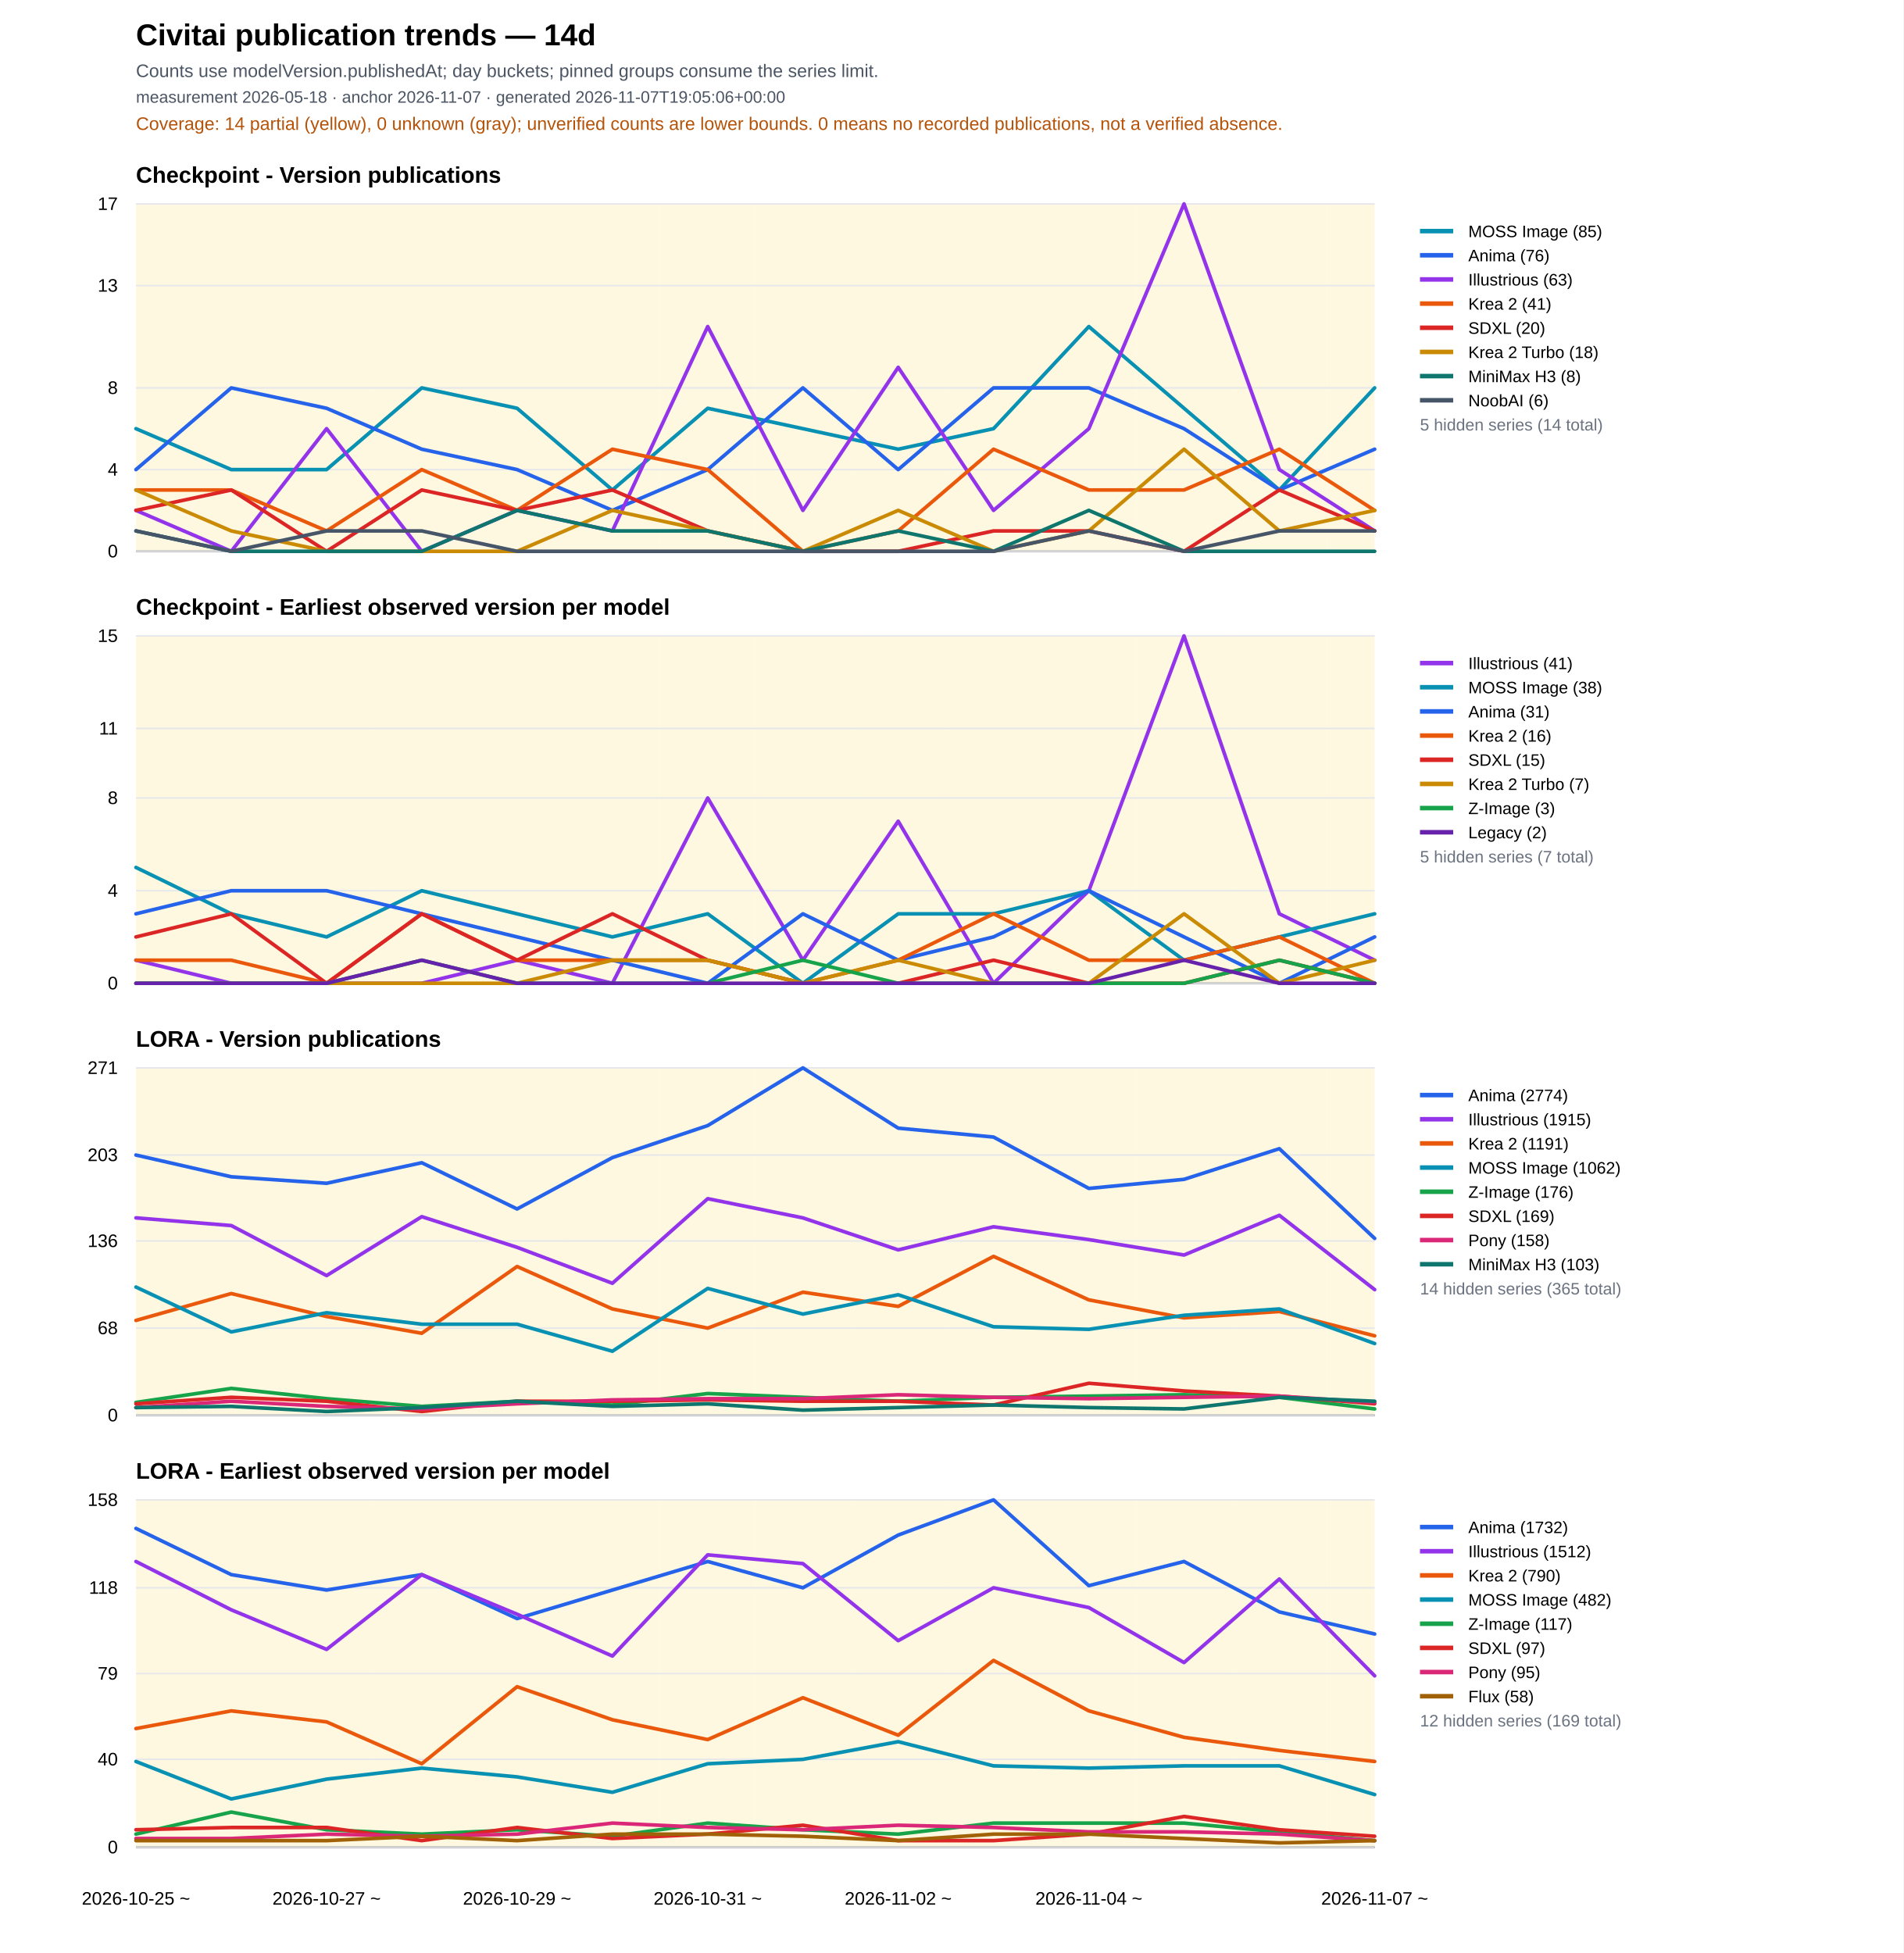
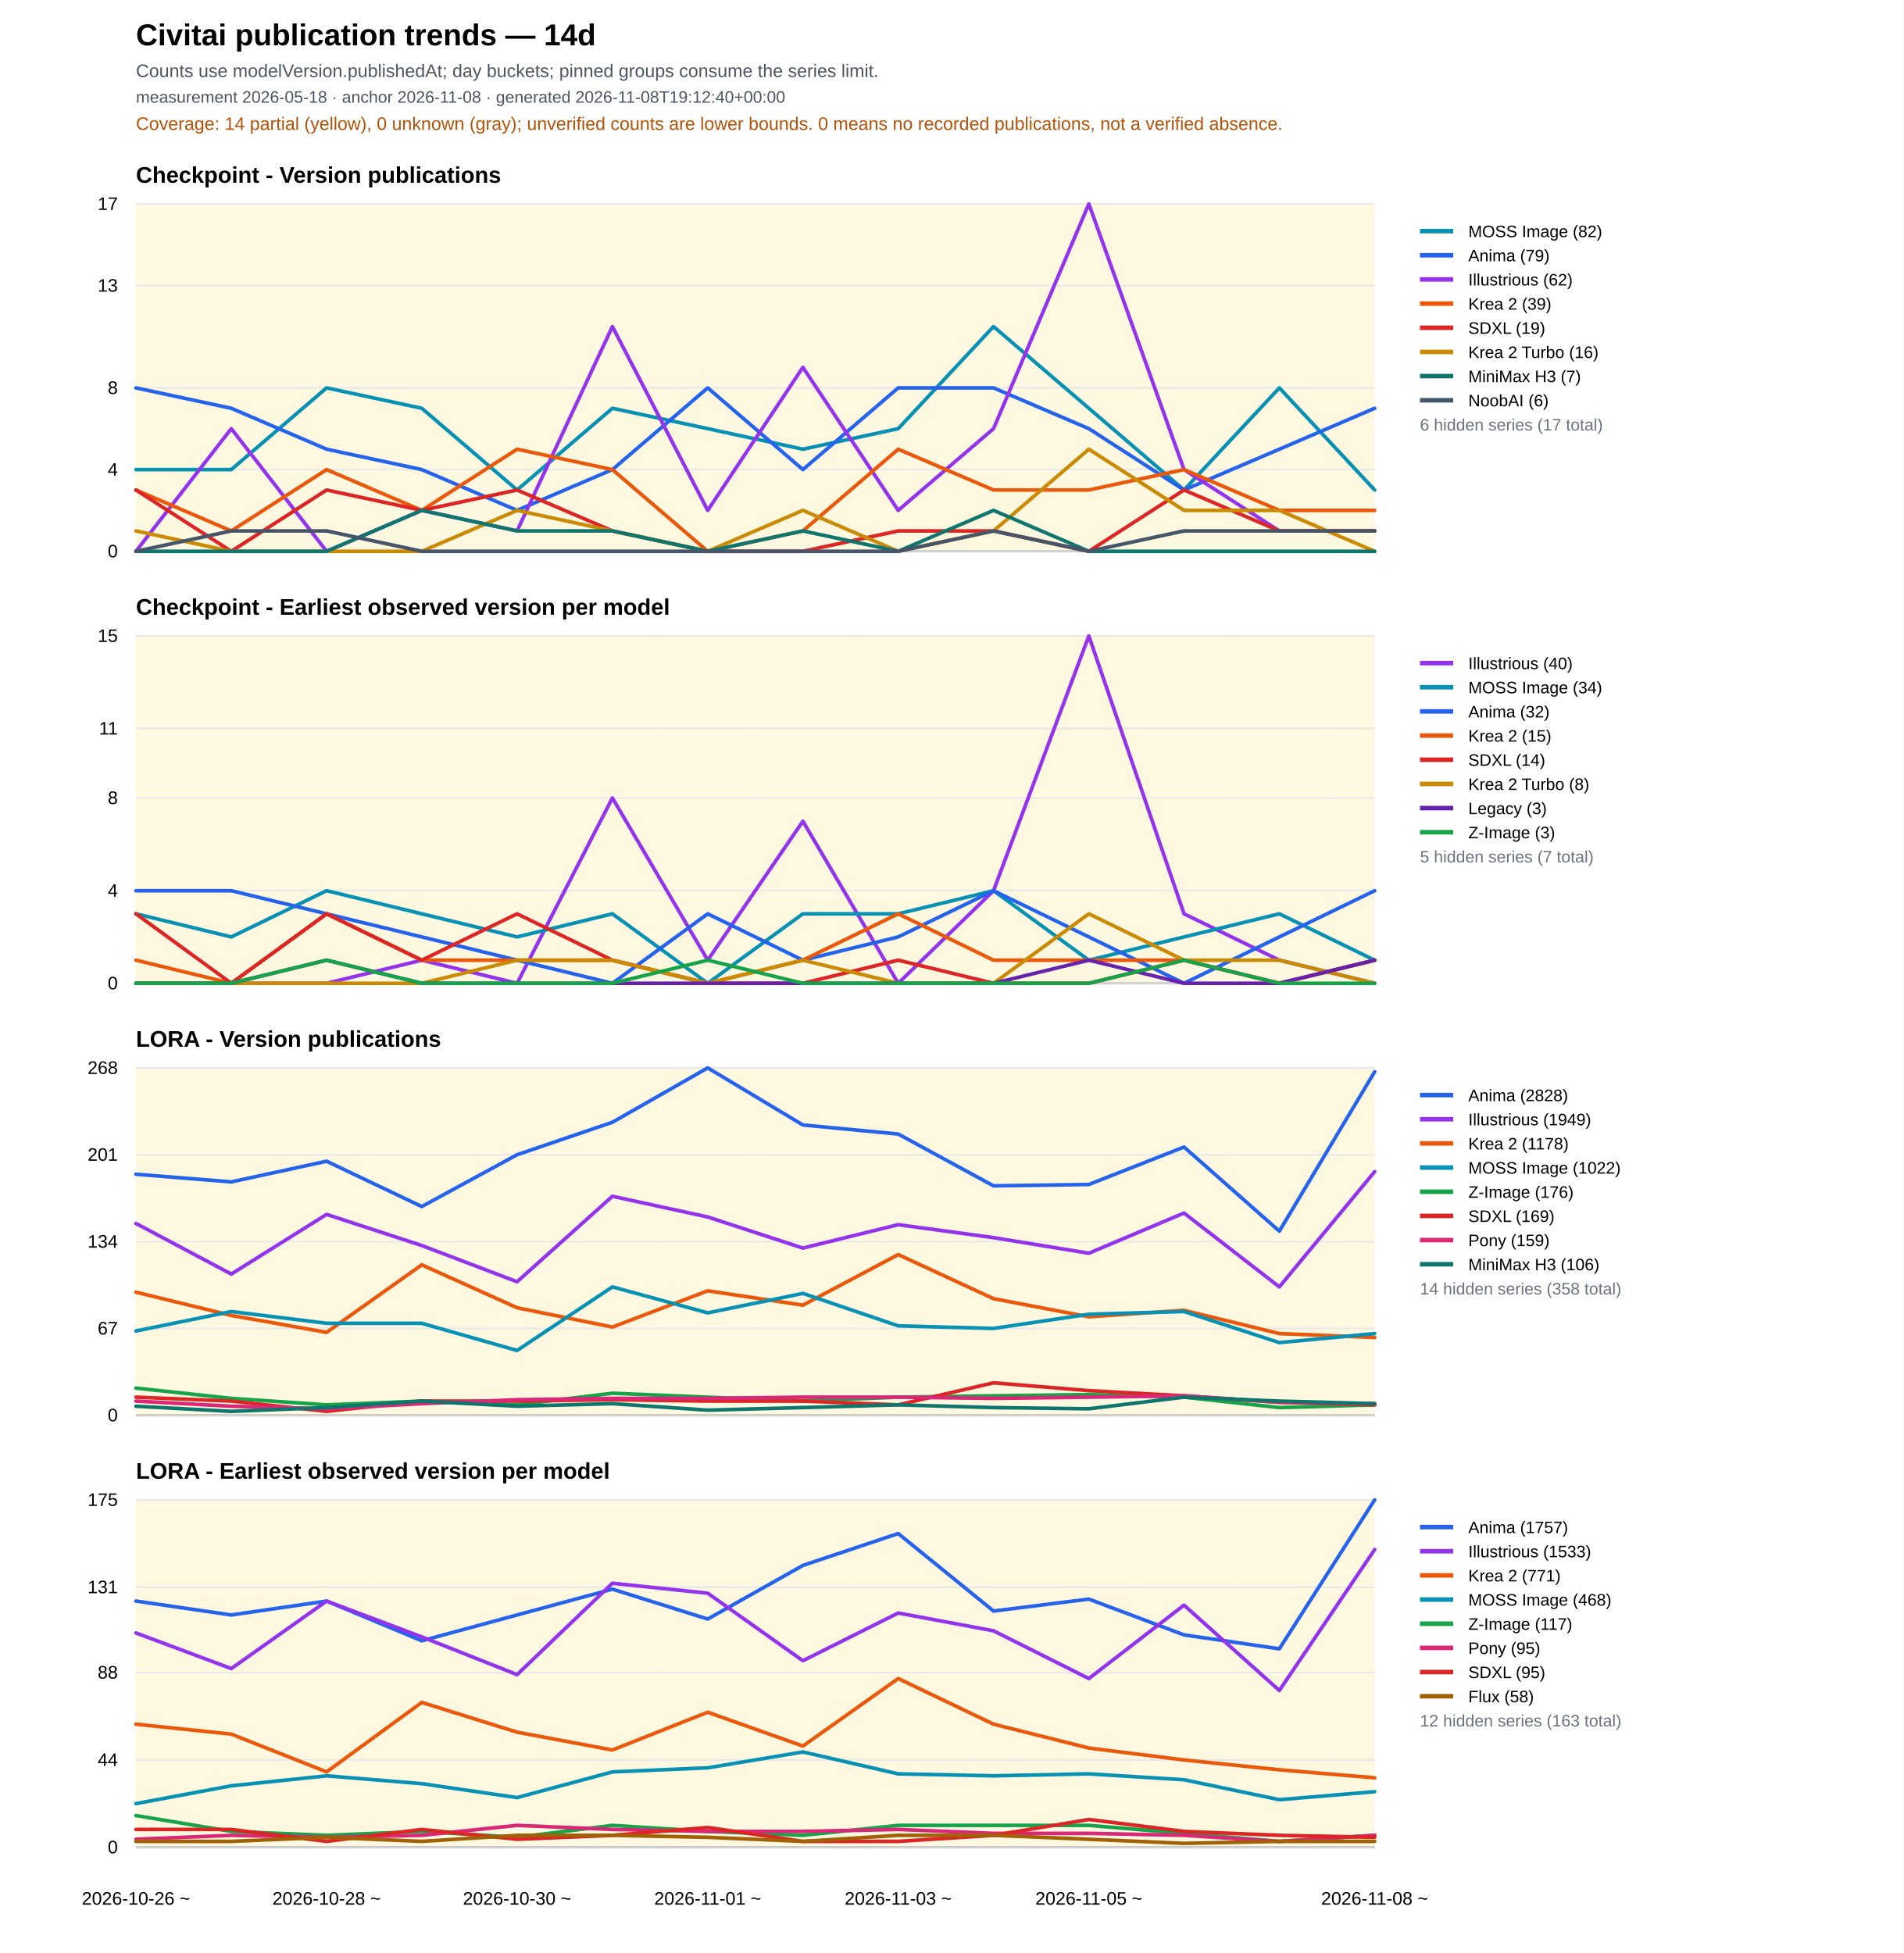
<svg xmlns="http://www.w3.org/2000/svg" width="1260" height="1293" viewBox="0 0 1260 1293">
  <rect width="100%" height="100%" fill="#ffffff" />
  <text x="90" y="30" font-family="Arial" font-size="20" font-weight="700">Civitai publication trends — 14d</text>
  <text x="90" y="51" font-family="Arial" font-size="12" fill="#4b5563">Counts use modelVersion.publishedAt; day buckets; pinned groups consume the series limit.</text>
-   <text x="90" y="68" font-family="Arial" font-size="11" fill="#4b5563">measurement 2026-05-18 · anchor 2026-11-07 · generated 2026-11-07T19:05:06+00:00</text>
+   <text x="90" y="68" font-family="Arial" font-size="11" fill="#4b5563">measurement 2026-05-18 · anchor 2026-11-08 · generated 2026-11-08T19:12:40+00:00</text>
  <text x="90" y="86" font-family="Arial" font-size="12" fill="#b45309">Coverage: 14 partial (yellow), 0 unknown (gray); unverified counts are lower bounds. 0 means no recorded publications, not a verified absence.</text>
  <text x="90" y="121.0" font-family="Arial" font-size="15" font-weight="700">Checkpoint - Version publications</text>
  <rect data-quality="partial" x="90.0" y="135.0" width="31.5" height="230" fill="#fef3c7" opacity="0.55" />
  <rect data-quality="partial" x="121.5" y="135.0" width="63.1" height="230" fill="#fef3c7" opacity="0.55" />
  <rect data-quality="partial" x="184.6" y="135.0" width="63.1" height="230" fill="#fef3c7" opacity="0.55" />
  <rect data-quality="partial" x="247.7" y="135.0" width="63.1" height="230" fill="#fef3c7" opacity="0.55" />
  <rect data-quality="partial" x="310.8" y="135.0" width="63.1" height="230" fill="#fef3c7" opacity="0.55" />
  <rect data-quality="partial" x="373.8" y="135.0" width="63.1" height="230" fill="#fef3c7" opacity="0.55" />
  <rect data-quality="partial" x="436.9" y="135.0" width="63.1" height="230" fill="#fef3c7" opacity="0.55" />
  <rect data-quality="partial" x="500.0" y="135.0" width="63.1" height="230" fill="#fef3c7" opacity="0.55" />
  <rect data-quality="partial" x="563.1" y="135.0" width="63.1" height="230" fill="#fef3c7" opacity="0.55" />
  <rect data-quality="partial" x="626.2" y="135.0" width="63.1" height="230" fill="#fef3c7" opacity="0.55" />
  <rect data-quality="partial" x="689.2" y="135.0" width="63.1" height="230" fill="#fef3c7" opacity="0.55" />
  <rect data-quality="partial" x="752.3" y="135.0" width="63.1" height="230" fill="#fef3c7" opacity="0.55" />
  <rect data-quality="partial" x="815.4" y="135.0" width="63.1" height="230" fill="#fef3c7" opacity="0.55" />
  <rect data-quality="partial" x="878.5" y="135.0" width="31.5" height="230" fill="#fef3c7" opacity="0.55" />
  <line x1="90" y1="365.0" x2="910" y2="365.0" stroke="#111827" />
  <line x1="90" y1="365.0" x2="910" y2="365.0" stroke="#e5e7eb" />
  <text x="78" y="369.0" text-anchor="end" font-family="Arial" font-size="12">0</text>
  <line x1="90" y1="310.9" x2="910" y2="310.9" stroke="#e5e7eb" />
  <text x="78" y="314.9" text-anchor="end" font-family="Arial" font-size="12">4</text>
  <line x1="90" y1="256.8" x2="910" y2="256.8" stroke="#e5e7eb" />
  <text x="78" y="260.8" text-anchor="end" font-family="Arial" font-size="12">8</text>
  <line x1="90" y1="189.1" x2="910" y2="189.1" stroke="#e5e7eb" />
  <text x="78" y="193.1" text-anchor="end" font-family="Arial" font-size="12">13</text>
  <line x1="90" y1="135.0" x2="910" y2="135.0" stroke="#e5e7eb" />
  <text x="78" y="139.0" text-anchor="end" font-family="Arial" font-size="12">17</text>
-   <polyline fill="none" stroke="#0891b2" stroke-width="2.4" stroke-linejoin="round" stroke-linecap="round" points="90.0,283.8 153.1,310.9 216.2,310.9 279.2,256.8 342.3,270.3 405.4,324.4 468.5,270.3 531.5,283.8 594.6,297.4 657.7,283.8 720.8,216.2 783.8,270.3 846.9,324.4 910.0,256.8" />
+   <polyline fill="none" stroke="#0891b2" stroke-width="2.4" stroke-linejoin="round" stroke-linecap="round" points="90.0,310.9 153.1,310.9 216.2,256.8 279.2,270.3 342.3,324.4 405.4,270.3 468.5,283.8 531.5,297.4 594.6,283.8 657.7,216.2 720.8,270.3 783.8,324.4 846.9,256.8 910.0,324.4" />
  <line x1="940" y1="153" x2="962" y2="153" stroke="#0891b2" stroke-width="3" />
  <text x="972" y="157" font-family="Arial" font-size="11">
-     <tspan x="972" dy="0">MOSS Image (85)</tspan>
-   </text>
-   <polyline fill="none" stroke="#2563eb" stroke-width="2.4" stroke-linejoin="round" stroke-linecap="round" points="90.0,310.9 153.1,256.8 216.2,270.3 279.2,297.4 342.3,310.9 405.4,337.9 468.5,310.9 531.5,256.8 594.6,310.9 657.7,256.8 720.8,256.8 783.8,283.8 846.9,324.4 910.0,297.4" />
+     <tspan x="972" dy="0">MOSS Image (82)</tspan>
+   </text>
+   <polyline fill="none" stroke="#2563eb" stroke-width="2.4" stroke-linejoin="round" stroke-linecap="round" points="90.0,256.8 153.1,270.3 216.2,297.4 279.2,310.9 342.3,337.9 405.4,310.9 468.5,256.8 531.5,310.9 594.6,256.8 657.7,256.8 720.8,283.8 783.8,324.4 846.9,297.4 910.0,270.3" />
  <line x1="940" y1="169" x2="962" y2="169" stroke="#2563eb" stroke-width="3" />
  <text x="972" y="173" font-family="Arial" font-size="11">
-     <tspan x="972" dy="0">Anima (76)</tspan>
-   </text>
-   <polyline fill="none" stroke="#9333ea" stroke-width="2.4" stroke-linejoin="round" stroke-linecap="round" points="90.0,337.9 153.1,365.0 216.2,283.8 279.2,365.0 342.3,337.9 405.4,351.5 468.5,216.2 531.5,337.9 594.6,243.2 657.7,337.9 720.8,283.8 783.8,135.0 846.9,310.9 910.0,351.5" />
+     <tspan x="972" dy="0">Anima (79)</tspan>
+   </text>
+   <polyline fill="none" stroke="#9333ea" stroke-width="2.4" stroke-linejoin="round" stroke-linecap="round" points="90.0,365.0 153.1,283.8 216.2,365.0 279.2,337.9 342.3,351.5 405.4,216.2 468.5,337.9 531.5,243.2 594.6,337.9 657.7,283.8 720.8,135.0 783.8,310.9 846.9,351.5 910.0,351.5" />
  <line x1="940" y1="185" x2="962" y2="185" stroke="#9333ea" stroke-width="3" />
  <text x="972" y="189" font-family="Arial" font-size="11">
-     <tspan x="972" dy="0">Illustrious (63)</tspan>
-   </text>
-   <polyline fill="none" stroke="#ea580c" stroke-width="2.4" stroke-linejoin="round" stroke-linecap="round" points="90.0,324.4 153.1,324.4 216.2,351.5 279.2,310.9 342.3,337.9 405.4,297.4 468.5,310.9 531.5,365.0 594.6,351.5 657.7,297.4 720.8,324.4 783.8,324.4 846.9,297.4 910.0,337.9" />
+     <tspan x="972" dy="0">Illustrious (62)</tspan>
+   </text>
+   <polyline fill="none" stroke="#ea580c" stroke-width="2.4" stroke-linejoin="round" stroke-linecap="round" points="90.0,324.4 153.1,351.5 216.2,310.9 279.2,337.9 342.3,297.4 405.4,310.9 468.5,365.0 531.5,351.5 594.6,297.4 657.7,324.4 720.8,324.4 783.8,310.9 846.9,337.9 910.0,337.9" />
  <line x1="940" y1="201" x2="962" y2="201" stroke="#ea580c" stroke-width="3" />
  <text x="972" y="205" font-family="Arial" font-size="11">
-     <tspan x="972" dy="0">Krea 2 (41)</tspan>
-   </text>
-   <polyline fill="none" stroke="#dc2626" stroke-width="2.4" stroke-linejoin="round" stroke-linecap="round" points="90.0,337.9 153.1,324.4 216.2,365.0 279.2,324.4 342.3,337.9 405.4,324.4 468.5,351.5 531.5,365.0 594.6,365.0 657.7,351.5 720.8,351.5 783.8,365.0 846.9,324.4 910.0,351.5" />
+     <tspan x="972" dy="0">Krea 2 (39)</tspan>
+   </text>
+   <polyline fill="none" stroke="#dc2626" stroke-width="2.4" stroke-linejoin="round" stroke-linecap="round" points="90.0,324.4 153.1,365.0 216.2,324.4 279.2,337.9 342.3,324.4 405.4,351.5 468.5,365.0 531.5,365.0 594.6,351.5 657.7,351.5 720.8,365.0 783.8,324.4 846.9,351.5 910.0,351.5" />
  <line x1="940" y1="217" x2="962" y2="217" stroke="#dc2626" stroke-width="3" />
  <text x="972" y="221" font-family="Arial" font-size="11">
-     <tspan x="972" dy="0">SDXL (20)</tspan>
-   </text>
-   <polyline fill="none" stroke="#ca8a04" stroke-width="2.4" stroke-linejoin="round" stroke-linecap="round" points="90.0,324.4 153.1,351.5 216.2,365.0 279.2,365.0 342.3,365.0 405.4,337.9 468.5,351.5 531.5,365.0 594.6,337.9 657.7,365.0 720.8,351.5 783.8,297.4 846.9,351.5 910.0,337.9" />
+     <tspan x="972" dy="0">SDXL (19)</tspan>
+   </text>
+   <polyline fill="none" stroke="#ca8a04" stroke-width="2.4" stroke-linejoin="round" stroke-linecap="round" points="90.0,351.5 153.1,365.0 216.2,365.0 279.2,365.0 342.3,337.9 405.4,351.5 468.5,365.0 531.5,337.9 594.6,365.0 657.7,351.5 720.8,297.4 783.8,337.9 846.9,337.9 910.0,365.0" />
  <line x1="940" y1="233" x2="962" y2="233" stroke="#ca8a04" stroke-width="3" />
  <text x="972" y="237" font-family="Arial" font-size="11">
-     <tspan x="972" dy="0">Krea 2 Turbo (18)</tspan>
-   </text>
-   <polyline fill="none" stroke="#0f766e" stroke-width="2.4" stroke-linejoin="round" stroke-linecap="round" points="90.0,351.5 153.1,365.0 216.2,365.0 279.2,365.0 342.3,337.9 405.4,351.5 468.5,351.5 531.5,365.0 594.6,351.5 657.7,365.0 720.8,337.9 783.8,365.0 846.9,365.0 910.0,365.0" />
+     <tspan x="972" dy="0">Krea 2 Turbo (16)</tspan>
+   </text>
+   <polyline fill="none" stroke="#0f766e" stroke-width="2.4" stroke-linejoin="round" stroke-linecap="round" points="90.0,365.0 153.1,365.0 216.2,365.0 279.2,337.9 342.3,351.5 405.4,351.5 468.5,365.0 531.5,351.5 594.6,365.0 657.7,337.9 720.8,365.0 783.8,365.0 846.9,365.0 910.0,365.0" />
  <line x1="940" y1="249" x2="962" y2="249" stroke="#0f766e" stroke-width="3" />
  <text x="972" y="253" font-family="Arial" font-size="11">
-     <tspan x="972" dy="0">MiniMax H3 (8)</tspan>
-   </text>
-   <polyline fill="none" stroke="#475569" stroke-width="2.4" stroke-linejoin="round" stroke-linecap="round" points="90.0,351.5 153.1,365.0 216.2,351.5 279.2,351.5 342.3,365.0 405.4,365.0 468.5,365.0 531.5,365.0 594.6,365.0 657.7,365.0 720.8,351.5 783.8,365.0 846.9,351.5 910.0,351.5" />
+     <tspan x="972" dy="0">MiniMax H3 (7)</tspan>
+   </text>
+   <polyline fill="none" stroke="#475569" stroke-width="2.4" stroke-linejoin="round" stroke-linecap="round" points="90.0,365.0 153.1,351.5 216.2,351.5 279.2,365.0 342.3,365.0 405.4,365.0 468.5,365.0 531.5,365.0 594.6,365.0 657.7,351.5 720.8,365.0 783.8,351.5 846.9,351.5 910.0,351.5" />
  <line x1="940" y1="265" x2="962" y2="265" stroke="#475569" stroke-width="3" />
  <text x="972" y="269" font-family="Arial" font-size="11">
    <tspan x="972" dy="0">NoobAI (6)</tspan>
  </text>
-   <text x="940" y="285" font-family="Arial" font-size="11" fill="#6b7280">5 hidden series (14 total)</text>
+   <text x="940" y="285" font-family="Arial" font-size="11" fill="#6b7280">6 hidden series (17 total)</text>
  <text x="90" y="407.0" font-family="Arial" font-size="15" font-weight="700">Checkpoint - Earliest observed version per model</text>
  <rect data-quality="partial" x="90.0" y="421.0" width="31.5" height="230" fill="#fef3c7" opacity="0.55" />
  <rect data-quality="partial" x="121.5" y="421.0" width="63.1" height="230" fill="#fef3c7" opacity="0.55" />
  <rect data-quality="partial" x="184.6" y="421.0" width="63.1" height="230" fill="#fef3c7" opacity="0.55" />
  <rect data-quality="partial" x="247.7" y="421.0" width="63.1" height="230" fill="#fef3c7" opacity="0.55" />
  <rect data-quality="partial" x="310.8" y="421.0" width="63.1" height="230" fill="#fef3c7" opacity="0.55" />
  <rect data-quality="partial" x="373.8" y="421.0" width="63.1" height="230" fill="#fef3c7" opacity="0.55" />
  <rect data-quality="partial" x="436.9" y="421.0" width="63.1" height="230" fill="#fef3c7" opacity="0.55" />
  <rect data-quality="partial" x="500.0" y="421.0" width="63.1" height="230" fill="#fef3c7" opacity="0.55" />
  <rect data-quality="partial" x="563.1" y="421.0" width="63.1" height="230" fill="#fef3c7" opacity="0.55" />
  <rect data-quality="partial" x="626.2" y="421.0" width="63.1" height="230" fill="#fef3c7" opacity="0.55" />
  <rect data-quality="partial" x="689.2" y="421.0" width="63.1" height="230" fill="#fef3c7" opacity="0.55" />
  <rect data-quality="partial" x="752.3" y="421.0" width="63.1" height="230" fill="#fef3c7" opacity="0.55" />
  <rect data-quality="partial" x="815.4" y="421.0" width="63.1" height="230" fill="#fef3c7" opacity="0.55" />
  <rect data-quality="partial" x="878.5" y="421.0" width="31.5" height="230" fill="#fef3c7" opacity="0.55" />
  <line x1="90" y1="651.0" x2="910" y2="651.0" stroke="#111827" />
  <line x1="90" y1="651.0" x2="910" y2="651.0" stroke="#e5e7eb" />
  <text x="78" y="655.0" text-anchor="end" font-family="Arial" font-size="12">0</text>
  <line x1="90" y1="589.7" x2="910" y2="589.7" stroke="#e5e7eb" />
  <text x="78" y="593.7" text-anchor="end" font-family="Arial" font-size="12">4</text>
  <line x1="90" y1="528.3" x2="910" y2="528.3" stroke="#e5e7eb" />
  <text x="78" y="532.3" text-anchor="end" font-family="Arial" font-size="12">8</text>
  <line x1="90" y1="482.3" x2="910" y2="482.3" stroke="#e5e7eb" />
  <text x="78" y="486.3" text-anchor="end" font-family="Arial" font-size="12">11</text>
  <line x1="90" y1="421.0" x2="910" y2="421.0" stroke="#e5e7eb" />
  <text x="78" y="425.0" text-anchor="end" font-family="Arial" font-size="12">15</text>
-   <polyline fill="none" stroke="#9333ea" stroke-width="2.4" stroke-linejoin="round" stroke-linecap="round" points="90.0,635.7 153.1,651.0 216.2,651.0 279.2,651.0 342.3,635.7 405.4,651.0 468.5,528.3 531.5,635.7 594.6,543.7 657.7,651.0 720.8,589.7 783.8,421.0 846.9,605.0 910.0,635.7" />
+   <polyline fill="none" stroke="#9333ea" stroke-width="2.4" stroke-linejoin="round" stroke-linecap="round" points="90.0,651.0 153.1,651.0 216.2,651.0 279.2,635.7 342.3,651.0 405.4,528.3 468.5,635.7 531.5,543.7 594.6,651.0 657.7,589.7 720.8,421.0 783.8,605.0 846.9,635.7 910.0,651.0" />
  <line x1="940" y1="439" x2="962" y2="439" stroke="#9333ea" stroke-width="3" />
  <text x="972" y="443" font-family="Arial" font-size="11">
-     <tspan x="972" dy="0">Illustrious (41)</tspan>
-   </text>
-   <polyline fill="none" stroke="#0891b2" stroke-width="2.4" stroke-linejoin="round" stroke-linecap="round" points="90.0,574.3 153.1,605.0 216.2,620.3 279.2,589.7 342.3,605.0 405.4,620.3 468.5,605.0 531.5,651.0 594.6,605.0 657.7,605.0 720.8,589.7 783.8,635.7 846.9,620.3 910.0,605.0" />
+     <tspan x="972" dy="0">Illustrious (40)</tspan>
+   </text>
+   <polyline fill="none" stroke="#0891b2" stroke-width="2.4" stroke-linejoin="round" stroke-linecap="round" points="90.0,605.0 153.1,620.3 216.2,589.7 279.2,605.0 342.3,620.3 405.4,605.0 468.5,651.0 531.5,605.0 594.6,605.0 657.7,589.7 720.8,635.7 783.8,620.3 846.9,605.0 910.0,635.7" />
  <line x1="940" y1="455" x2="962" y2="455" stroke="#0891b2" stroke-width="3" />
  <text x="972" y="459" font-family="Arial" font-size="11">
-     <tspan x="972" dy="0">MOSS Image (38)</tspan>
-   </text>
-   <polyline fill="none" stroke="#2563eb" stroke-width="2.4" stroke-linejoin="round" stroke-linecap="round" points="90.0,605.0 153.1,589.7 216.2,589.7 279.2,605.0 342.3,620.3 405.4,635.7 468.5,651.0 531.5,605.0 594.6,635.7 657.7,620.3 720.8,589.7 783.8,620.3 846.9,651.0 910.0,620.3" />
+     <tspan x="972" dy="0">MOSS Image (34)</tspan>
+   </text>
+   <polyline fill="none" stroke="#2563eb" stroke-width="2.4" stroke-linejoin="round" stroke-linecap="round" points="90.0,589.7 153.1,589.7 216.2,605.0 279.2,620.3 342.3,635.7 405.4,651.0 468.5,605.0 531.5,635.7 594.6,620.3 657.7,589.7 720.8,620.3 783.8,651.0 846.9,620.3 910.0,589.7" />
  <line x1="940" y1="471" x2="962" y2="471" stroke="#2563eb" stroke-width="3" />
  <text x="972" y="475" font-family="Arial" font-size="11">
-     <tspan x="972" dy="0">Anima (31)</tspan>
-   </text>
-   <polyline fill="none" stroke="#ea580c" stroke-width="2.4" stroke-linejoin="round" stroke-linecap="round" points="90.0,635.7 153.1,635.7 216.2,651.0 279.2,605.0 342.3,635.7 405.4,635.7 468.5,635.7 531.5,651.0 594.6,635.7 657.7,605.0 720.8,635.7 783.8,635.7 846.9,620.3 910.0,651.0" />
+     <tspan x="972" dy="0">Anima (32)</tspan>
+   </text>
+   <polyline fill="none" stroke="#ea580c" stroke-width="2.4" stroke-linejoin="round" stroke-linecap="round" points="90.0,635.7 153.1,651.0 216.2,605.0 279.2,635.7 342.3,635.7 405.4,635.7 468.5,651.0 531.5,635.7 594.6,605.0 657.7,635.7 720.8,635.7 783.8,635.7 846.9,651.0 910.0,635.7" />
  <line x1="940" y1="487" x2="962" y2="487" stroke="#ea580c" stroke-width="3" />
  <text x="972" y="491" font-family="Arial" font-size="11">
-     <tspan x="972" dy="0">Krea 2 (16)</tspan>
-   </text>
-   <polyline fill="none" stroke="#dc2626" stroke-width="2.4" stroke-linejoin="round" stroke-linecap="round" points="90.0,620.3 153.1,605.0 216.2,651.0 279.2,605.0 342.3,635.7 405.4,605.0 468.5,635.7 531.5,651.0 594.6,651.0 657.7,635.7 720.8,651.0 783.8,651.0 846.9,635.7 910.0,651.0" />
+     <tspan x="972" dy="0">Krea 2 (15)</tspan>
+   </text>
+   <polyline fill="none" stroke="#dc2626" stroke-width="2.4" stroke-linejoin="round" stroke-linecap="round" points="90.0,605.0 153.1,651.0 216.2,605.0 279.2,635.7 342.3,605.0 405.4,635.7 468.5,651.0 531.5,651.0 594.6,635.7 657.7,651.0 720.8,651.0 783.8,635.7 846.9,651.0 910.0,635.7" />
  <line x1="940" y1="503" x2="962" y2="503" stroke="#dc2626" stroke-width="3" />
  <text x="972" y="507" font-family="Arial" font-size="11">
-     <tspan x="972" dy="0">SDXL (15)</tspan>
-   </text>
-   <polyline fill="none" stroke="#ca8a04" stroke-width="2.4" stroke-linejoin="round" stroke-linecap="round" points="90.0,651.0 153.1,651.0 216.2,651.0 279.2,651.0 342.3,651.0 405.4,635.7 468.5,635.7 531.5,651.0 594.6,635.7 657.7,651.0 720.8,651.0 783.8,605.0 846.9,651.0 910.0,635.7" />
+     <tspan x="972" dy="0">SDXL (14)</tspan>
+   </text>
+   <polyline fill="none" stroke="#ca8a04" stroke-width="2.4" stroke-linejoin="round" stroke-linecap="round" points="90.0,651.0 153.1,651.0 216.2,651.0 279.2,651.0 342.3,635.7 405.4,635.7 468.5,651.0 531.5,635.7 594.6,651.0 657.7,651.0 720.8,605.0 783.8,635.7 846.9,635.7 910.0,651.0" />
  <line x1="940" y1="519" x2="962" y2="519" stroke="#ca8a04" stroke-width="3" />
  <text x="972" y="523" font-family="Arial" font-size="11">
-     <tspan x="972" dy="0">Krea 2 Turbo (7)</tspan>
-   </text>
-   <polyline fill="none" stroke="#16a34a" stroke-width="2.4" stroke-linejoin="round" stroke-linecap="round" points="90.0,651.0 153.1,651.0 216.2,651.0 279.2,635.7 342.3,651.0 405.4,651.0 468.5,651.0 531.5,635.7 594.6,651.0 657.7,651.0 720.8,651.0 783.8,651.0 846.9,635.7 910.0,651.0" />
-   <line x1="940" y1="535" x2="962" y2="535" stroke="#16a34a" stroke-width="3" />
+     <tspan x="972" dy="0">Krea 2 Turbo (8)</tspan>
+   </text>
+   <polyline fill="none" stroke="#6622aa" stroke-width="2.4" stroke-linejoin="round" stroke-linecap="round" points="90.0,651.0 153.1,651.0 216.2,635.7 279.2,651.0 342.3,651.0 405.4,651.0 468.5,651.0 531.5,651.0 594.6,651.0 657.7,651.0 720.8,635.7 783.8,651.0 846.9,651.0 910.0,635.7" />
+   <line x1="940" y1="535" x2="962" y2="535" stroke="#6622aa" stroke-width="3" />
  <text x="972" y="539" font-family="Arial" font-size="11">
+     <tspan x="972" dy="0">Legacy (3)</tspan>
+   </text>
+   <polyline fill="none" stroke="#16a34a" stroke-width="2.4" stroke-linejoin="round" stroke-linecap="round" points="90.0,651.0 153.1,651.0 216.2,635.7 279.2,651.0 342.3,651.0 405.4,651.0 468.5,635.7 531.5,651.0 594.6,651.0 657.7,651.0 720.8,651.0 783.8,635.7 846.9,651.0 910.0,651.0" />
+   <line x1="940" y1="551" x2="962" y2="551" stroke="#16a34a" stroke-width="3" />
+   <text x="972" y="555" font-family="Arial" font-size="11">
    <tspan x="972" dy="0">Z-Image (3)</tspan>
-   </text>
-   <polyline fill="none" stroke="#6622aa" stroke-width="2.4" stroke-linejoin="round" stroke-linecap="round" points="90.0,651.0 153.1,651.0 216.2,651.0 279.2,635.7 342.3,651.0 405.4,651.0 468.5,651.0 531.5,651.0 594.6,651.0 657.7,651.0 720.8,651.0 783.8,635.7 846.9,651.0 910.0,651.0" />
-   <line x1="940" y1="551" x2="962" y2="551" stroke="#6622aa" stroke-width="3" />
-   <text x="972" y="555" font-family="Arial" font-size="11">
-     <tspan x="972" dy="0">Legacy (2)</tspan>
  </text>
  <text x="940" y="571" font-family="Arial" font-size="11" fill="#6b7280">5 hidden series (7 total)</text>
  <text x="90" y="693.0" font-family="Arial" font-size="15" font-weight="700">LORA - Version publications</text>
  <rect data-quality="partial" x="90.0" y="707.0" width="31.5" height="230" fill="#fef3c7" opacity="0.55" />
  <rect data-quality="partial" x="121.5" y="707.0" width="63.1" height="230" fill="#fef3c7" opacity="0.55" />
  <rect data-quality="partial" x="184.6" y="707.0" width="63.1" height="230" fill="#fef3c7" opacity="0.55" />
  <rect data-quality="partial" x="247.7" y="707.0" width="63.1" height="230" fill="#fef3c7" opacity="0.55" />
  <rect data-quality="partial" x="310.8" y="707.0" width="63.1" height="230" fill="#fef3c7" opacity="0.55" />
  <rect data-quality="partial" x="373.8" y="707.0" width="63.1" height="230" fill="#fef3c7" opacity="0.55" />
  <rect data-quality="partial" x="436.9" y="707.0" width="63.1" height="230" fill="#fef3c7" opacity="0.55" />
  <rect data-quality="partial" x="500.0" y="707.0" width="63.1" height="230" fill="#fef3c7" opacity="0.55" />
  <rect data-quality="partial" x="563.1" y="707.0" width="63.1" height="230" fill="#fef3c7" opacity="0.55" />
  <rect data-quality="partial" x="626.2" y="707.0" width="63.1" height="230" fill="#fef3c7" opacity="0.55" />
  <rect data-quality="partial" x="689.2" y="707.0" width="63.1" height="230" fill="#fef3c7" opacity="0.55" />
  <rect data-quality="partial" x="752.3" y="707.0" width="63.1" height="230" fill="#fef3c7" opacity="0.55" />
  <rect data-quality="partial" x="815.4" y="707.0" width="63.1" height="230" fill="#fef3c7" opacity="0.55" />
  <rect data-quality="partial" x="878.5" y="707.0" width="31.5" height="230" fill="#fef3c7" opacity="0.55" />
  <line x1="90" y1="937.0" x2="910" y2="937.0" stroke="#111827" />
  <line x1="90" y1="937.0" x2="910" y2="937.0" stroke="#e5e7eb" />
  <text x="78" y="941.0" text-anchor="end" font-family="Arial" font-size="12">0</text>
-   <line x1="90" y1="879.3" x2="910" y2="879.3" stroke="#e5e7eb" />
-   <text x="78" y="883.3" text-anchor="end" font-family="Arial" font-size="12">68</text>
-   <line x1="90" y1="821.6" x2="910" y2="821.6" stroke="#e5e7eb" />
-   <text x="78" y="825.6" text-anchor="end" font-family="Arial" font-size="12">136</text>
-   <line x1="90" y1="764.7" x2="910" y2="764.7" stroke="#e5e7eb" />
-   <text x="78" y="768.7" text-anchor="end" font-family="Arial" font-size="12">203</text>
+   <line x1="90" y1="879.5" x2="910" y2="879.5" stroke="#e5e7eb" />
+   <text x="78" y="883.5" text-anchor="end" font-family="Arial" font-size="12">67</text>
+   <line x1="90" y1="822.0" x2="910" y2="822.0" stroke="#e5e7eb" />
+   <text x="78" y="826.0" text-anchor="end" font-family="Arial" font-size="12">134</text>
+   <line x1="90" y1="764.5" x2="910" y2="764.5" stroke="#e5e7eb" />
+   <text x="78" y="768.5" text-anchor="end" font-family="Arial" font-size="12">201</text>
  <line x1="90" y1="707.0" x2="910" y2="707.0" stroke="#e5e7eb" />
-   <text x="78" y="711.0" text-anchor="end" font-family="Arial" font-size="12">271</text>
-   <polyline fill="none" stroke="#2563eb" stroke-width="2.4" stroke-linejoin="round" stroke-linecap="round" points="90.0,764.7 153.1,779.1 216.2,783.4 279.2,769.8 342.3,800.4 405.4,766.4 468.5,745.2 531.5,707.0 594.6,746.9 657.7,752.8 720.8,786.8 783.8,780.8 846.9,760.5 910.0,819.9" />
+   <text x="78" y="711.0" text-anchor="end" font-family="Arial" font-size="12">268</text>
+   <polyline fill="none" stroke="#2563eb" stroke-width="2.4" stroke-linejoin="round" stroke-linecap="round" points="90.0,777.4 153.1,782.5 216.2,768.8 279.2,798.8 342.3,764.5 405.4,743.0 468.5,707.0 531.5,744.8 594.6,750.8 657.7,785.1 720.8,784.2 783.8,759.4 846.9,815.1 910.0,709.6" />
  <line x1="940" y1="725" x2="962" y2="725" stroke="#2563eb" stroke-width="3" />
  <text x="972" y="729" font-family="Arial" font-size="11">
-     <tspan x="972" dy="0">Anima (2774)</tspan>
-   </text>
-   <polyline fill="none" stroke="#9333ea" stroke-width="2.4" stroke-linejoin="round" stroke-linecap="round" points="90.0,806.3 153.1,811.4 216.2,844.5 279.2,805.5 342.3,825.8 405.4,849.6 468.5,793.6 531.5,806.3 594.6,827.5 657.7,812.2 720.8,820.7 783.8,830.9 846.9,804.6 910.0,853.8" />
+     <tspan x="972" dy="0">Anima (2828)</tspan>
+   </text>
+   <polyline fill="none" stroke="#9333ea" stroke-width="2.4" stroke-linejoin="round" stroke-linecap="round" points="90.0,810.0 153.1,843.5 216.2,804.0 279.2,824.6 342.3,848.6 405.4,792.0 468.5,805.7 531.5,826.3 594.6,810.8 657.7,819.4 720.8,829.7 783.8,803.1 846.9,852.0 910.0,775.7" />
  <line x1="940" y1="741" x2="962" y2="741" stroke="#9333ea" stroke-width="3" />
  <text x="972" y="745" font-family="Arial" font-size="11">
-     <tspan x="972" dy="0">Illustrious (1915)</tspan>
-   </text>
-   <polyline fill="none" stroke="#ea580c" stroke-width="2.4" stroke-linejoin="round" stroke-linecap="round" points="90.0,874.2 153.1,856.4 216.2,871.6 279.2,882.7 342.3,838.5 405.4,866.6 468.5,879.3 531.5,855.5 594.6,864.9 657.7,831.8 720.8,860.6 783.8,872.5 846.9,868.3 910.0,884.4" />
+     <tspan x="972" dy="0">Illustrious (1949)</tspan>
+   </text>
+   <polyline fill="none" stroke="#ea580c" stroke-width="2.4" stroke-linejoin="round" stroke-linecap="round" points="90.0,855.5 153.1,870.9 216.2,882.1 279.2,837.4 342.3,865.8 405.4,878.6 468.5,854.6 531.5,864.1 594.6,830.6 657.7,859.8 720.8,871.8 783.8,867.5 846.9,882.9 910.0,885.5" />
  <line x1="940" y1="757" x2="962" y2="757" stroke="#ea580c" stroke-width="3" />
  <text x="972" y="761" font-family="Arial" font-size="11">
-     <tspan x="972" dy="0">Krea 2 (1191)</tspan>
-   </text>
-   <polyline fill="none" stroke="#0891b2" stroke-width="2.4" stroke-linejoin="round" stroke-linecap="round" points="90.0,852.1 153.1,881.8 216.2,869.1 279.2,876.7 342.3,876.7 405.4,894.6 468.5,853.0 531.5,870.0 594.6,857.2 657.7,878.4 720.8,880.1 783.8,870.8 846.9,866.6 910.0,889.5" />
+     <tspan x="972" dy="0">Krea 2 (1178)</tspan>
+   </text>
+   <polyline fill="none" stroke="#0891b2" stroke-width="2.4" stroke-linejoin="round" stroke-linecap="round" points="90.0,881.2 153.1,868.3 216.2,876.1 279.2,876.1 342.3,894.1 405.4,852.0 468.5,869.2 531.5,856.3 594.6,877.8 657.7,879.5 720.8,870.1 783.8,868.3 846.9,888.9 910.0,882.9" />
  <line x1="940" y1="773" x2="962" y2="773" stroke="#0891b2" stroke-width="3" />
  <text x="972" y="777" font-family="Arial" font-size="11">
-     <tspan x="972" dy="0">MOSS Image (1062)</tspan>
-   </text>
-   <polyline fill="none" stroke="#16a34a" stroke-width="2.4" stroke-linejoin="round" stroke-linecap="round" points="90.0,928.5 153.1,919.2 216.2,926.0 279.2,931.1 342.3,927.7 405.4,930.2 468.5,922.6 531.5,925.1 594.6,927.7 657.7,925.1 720.8,924.3 783.8,923.4 846.9,925.1 910.0,932.8" />
+     <tspan x="972" dy="0">MOSS Image (1022)</tspan>
+   </text>
+   <polyline fill="none" stroke="#16a34a" stroke-width="2.4" stroke-linejoin="round" stroke-linecap="round" points="90.0,919.0 153.1,925.8 216.2,930.1 279.2,927.6 342.3,930.1 405.4,922.4 468.5,925.0 531.5,927.6 594.6,925.0 657.7,924.1 720.8,923.3 783.8,925.0 846.9,931.9 910.0,930.1" />
  <line x1="940" y1="789" x2="962" y2="789" stroke="#16a34a" stroke-width="3" />
  <text x="972" y="793" font-family="Arial" font-size="11">
    <tspan x="972" dy="0">Z-Image (176)</tspan>
  </text>
-   <polyline fill="none" stroke="#dc2626" stroke-width="2.4" stroke-linejoin="round" stroke-linecap="round" points="90.0,929.4 153.1,925.1 216.2,927.7 279.2,934.5 342.3,927.7 405.4,927.7 468.5,926.8 531.5,927.7 594.6,927.7 657.7,930.2 720.8,915.8 783.8,920.9 846.9,924.3 910.0,929.4" />
+   <polyline fill="none" stroke="#dc2626" stroke-width="2.4" stroke-linejoin="round" stroke-linecap="round" points="90.0,925.0 153.1,927.6 216.2,934.4 279.2,927.6 342.3,927.6 405.4,926.7 468.5,927.6 531.5,927.6 594.6,930.1 657.7,915.5 720.8,920.7 783.8,924.1 846.9,928.4 910.0,930.1" />
  <line x1="940" y1="805" x2="962" y2="805" stroke="#dc2626" stroke-width="3" />
  <text x="972" y="809" font-family="Arial" font-size="11">
    <tspan x="972" dy="0">SDXL (169)</tspan>
  </text>
-   <polyline fill="none" stroke="#db2777" stroke-width="2.4" stroke-linejoin="round" stroke-linecap="round" points="90.0,931.9 153.1,927.7 216.2,931.1 279.2,932.8 342.3,929.4 405.4,926.8 468.5,926.0 531.5,926.0 594.6,923.4 657.7,925.1 720.8,926.0 783.8,925.1 846.9,924.3 910.0,928.5" />
+   <polyline fill="none" stroke="#db2777" stroke-width="2.4" stroke-linejoin="round" stroke-linecap="round" points="90.0,927.6 153.1,931.0 216.2,932.7 279.2,929.3 342.3,926.7 405.4,925.8 468.5,925.8 531.5,925.0 594.6,925.0 657.7,925.8 720.8,925.0 783.8,924.1 846.9,928.4 910.0,929.3" />
  <line x1="940" y1="821" x2="962" y2="821" stroke="#db2777" stroke-width="3" />
  <text x="972" y="825" font-family="Arial" font-size="11">
-     <tspan x="972" dy="0">Pony (158)</tspan>
-   </text>
-   <polyline fill="none" stroke="#0f766e" stroke-width="2.4" stroke-linejoin="round" stroke-linecap="round" points="90.0,931.9 153.1,931.1 216.2,934.5 279.2,931.9 342.3,927.7 405.4,931.1 468.5,929.4 531.5,933.6 594.6,931.9 657.7,930.2 720.8,931.9 783.8,932.8 846.9,925.1 910.0,927.7" />
+     <tspan x="972" dy="0">Pony (159)</tspan>
+   </text>
+   <polyline fill="none" stroke="#0f766e" stroke-width="2.4" stroke-linejoin="round" stroke-linecap="round" points="90.0,931.0 153.1,934.4 216.2,931.9 279.2,927.6 342.3,931.0 405.4,929.3 468.5,933.6 531.5,931.9 594.6,930.1 657.7,931.9 720.8,932.7 783.8,925.0 846.9,927.6 910.0,929.3" />
  <line x1="940" y1="837" x2="962" y2="837" stroke="#0f766e" stroke-width="3" />
  <text x="972" y="841" font-family="Arial" font-size="11">
-     <tspan x="972" dy="0">MiniMax H3 (103)</tspan>
-   </text>
-   <text x="940" y="857" font-family="Arial" font-size="11" fill="#6b7280">14 hidden series (365 total)</text>
+     <tspan x="972" dy="0">MiniMax H3 (106)</tspan>
+   </text>
+   <text x="940" y="857" font-family="Arial" font-size="11" fill="#6b7280">14 hidden series (358 total)</text>
  <text x="90" y="979.0" font-family="Arial" font-size="15" font-weight="700">LORA - Earliest observed version per model</text>
  <rect data-quality="partial" x="90.0" y="993.0" width="31.5" height="230" fill="#fef3c7" opacity="0.55" />
  <rect data-quality="partial" x="121.5" y="993.0" width="63.1" height="230" fill="#fef3c7" opacity="0.55" />
  <rect data-quality="partial" x="184.6" y="993.0" width="63.1" height="230" fill="#fef3c7" opacity="0.55" />
  <rect data-quality="partial" x="247.7" y="993.0" width="63.1" height="230" fill="#fef3c7" opacity="0.55" />
  <rect data-quality="partial" x="310.8" y="993.0" width="63.1" height="230" fill="#fef3c7" opacity="0.55" />
  <rect data-quality="partial" x="373.8" y="993.0" width="63.1" height="230" fill="#fef3c7" opacity="0.55" />
  <rect data-quality="partial" x="436.9" y="993.0" width="63.1" height="230" fill="#fef3c7" opacity="0.55" />
  <rect data-quality="partial" x="500.0" y="993.0" width="63.1" height="230" fill="#fef3c7" opacity="0.55" />
  <rect data-quality="partial" x="563.1" y="993.0" width="63.1" height="230" fill="#fef3c7" opacity="0.55" />
  <rect data-quality="partial" x="626.2" y="993.0" width="63.1" height="230" fill="#fef3c7" opacity="0.55" />
  <rect data-quality="partial" x="689.2" y="993.0" width="63.1" height="230" fill="#fef3c7" opacity="0.55" />
  <rect data-quality="partial" x="752.3" y="993.0" width="63.1" height="230" fill="#fef3c7" opacity="0.55" />
  <rect data-quality="partial" x="815.4" y="993.0" width="63.1" height="230" fill="#fef3c7" opacity="0.55" />
  <rect data-quality="partial" x="878.5" y="993.0" width="31.5" height="230" fill="#fef3c7" opacity="0.55" />
  <line x1="90" y1="1223.0" x2="910" y2="1223.0" stroke="#111827" />
  <line x1="90" y1="1223.0" x2="910" y2="1223.0" stroke="#e5e7eb" />
  <text x="78" y="1227.0" text-anchor="end" font-family="Arial" font-size="12">0</text>
-   <line x1="90" y1="1164.8" x2="910" y2="1164.8" stroke="#e5e7eb" />
-   <text x="78" y="1168.8" text-anchor="end" font-family="Arial" font-size="12">40</text>
-   <line x1="90" y1="1108.0" x2="910" y2="1108.0" stroke="#e5e7eb" />
-   <text x="78" y="1112.0" text-anchor="end" font-family="Arial" font-size="12">79</text>
-   <line x1="90" y1="1051.2" x2="910" y2="1051.2" stroke="#e5e7eb" />
-   <text x="78" y="1055.2" text-anchor="end" font-family="Arial" font-size="12">118</text>
+   <line x1="90" y1="1165.2" x2="910" y2="1165.2" stroke="#e5e7eb" />
+   <text x="78" y="1169.2" text-anchor="end" font-family="Arial" font-size="12">44</text>
+   <line x1="90" y1="1107.3" x2="910" y2="1107.3" stroke="#e5e7eb" />
+   <text x="78" y="1111.3" text-anchor="end" font-family="Arial" font-size="12">88</text>
+   <line x1="90" y1="1050.8" x2="910" y2="1050.8" stroke="#e5e7eb" />
+   <text x="78" y="1054.8" text-anchor="end" font-family="Arial" font-size="12">131</text>
  <line x1="90" y1="993.0" x2="910" y2="993.0" stroke="#e5e7eb" />
-   <text x="78" y="997.0" text-anchor="end" font-family="Arial" font-size="12">158</text>
-   <polyline fill="none" stroke="#2563eb" stroke-width="2.4" stroke-linejoin="round" stroke-linecap="round" points="90.0,1011.9 153.1,1042.5 216.2,1052.7 279.2,1042.5 342.3,1071.6 405.4,1052.7 468.5,1033.8 531.5,1051.2 594.6,1016.3 657.7,993.0 720.8,1049.8 783.8,1033.8 846.9,1067.2 910.0,1081.8" />
+   <text x="78" y="997.0" text-anchor="end" font-family="Arial" font-size="12">175</text>
+   <polyline fill="none" stroke="#2563eb" stroke-width="2.4" stroke-linejoin="round" stroke-linecap="round" points="90.0,1060.0 153.1,1069.2 216.2,1060.0 279.2,1086.3 342.3,1069.2 405.4,1052.1 468.5,1071.9 531.5,1036.4 594.6,1015.3 657.7,1066.6 720.8,1058.7 783.8,1082.4 846.9,1091.6 910.0,993.0" />
  <line x1="940" y1="1011" x2="962" y2="1011" stroke="#2563eb" stroke-width="3" />
  <text x="972" y="1015" font-family="Arial" font-size="11">
-     <tspan x="972" dy="0">Anima (1732)</tspan>
-   </text>
-   <polyline fill="none" stroke="#9333ea" stroke-width="2.4" stroke-linejoin="round" stroke-linecap="round" points="90.0,1033.8 153.1,1065.8 216.2,1092.0 279.2,1042.5 342.3,1068.7 405.4,1096.4 468.5,1029.4 531.5,1035.2 594.6,1086.2 657.7,1051.2 720.8,1064.3 783.8,1100.7 846.9,1045.4 910.0,1109.5" />
+     <tspan x="972" dy="0">Anima (1757)</tspan>
+   </text>
+   <polyline fill="none" stroke="#9333ea" stroke-width="2.4" stroke-linejoin="round" stroke-linecap="round" points="90.0,1081.1 153.1,1104.7 216.2,1060.0 279.2,1083.7 342.3,1108.7 405.4,1048.2 468.5,1054.8 531.5,1099.5 594.6,1067.9 657.7,1079.7 720.8,1111.3 783.8,1062.7 846.9,1119.2 910.0,1025.9" />
  <line x1="940" y1="1027" x2="962" y2="1027" stroke="#9333ea" stroke-width="3" />
  <text x="972" y="1031" font-family="Arial" font-size="11">
-     <tspan x="972" dy="0">Illustrious (1512)</tspan>
-   </text>
-   <polyline fill="none" stroke="#ea580c" stroke-width="2.4" stroke-linejoin="round" stroke-linecap="round" points="90.0,1144.4 153.1,1132.7 216.2,1140.0 279.2,1167.7 342.3,1116.7 405.4,1138.6 468.5,1151.7 531.5,1124.0 594.6,1148.8 657.7,1099.3 720.8,1132.7 783.8,1150.2 846.9,1158.9 910.0,1166.2" />
+     <tspan x="972" dy="0">Illustrious (1533)</tspan>
+   </text>
+   <polyline fill="none" stroke="#ea580c" stroke-width="2.4" stroke-linejoin="round" stroke-linecap="round" points="90.0,1141.5 153.1,1148.1 216.2,1173.1 279.2,1127.1 342.3,1146.8 405.4,1158.6 468.5,1133.6 531.5,1156.0 594.6,1111.3 657.7,1141.5 720.8,1157.3 783.8,1165.2 846.9,1171.7 910.0,1177.0" />
  <line x1="940" y1="1043" x2="962" y2="1043" stroke="#ea580c" stroke-width="3" />
  <text x="972" y="1047" font-family="Arial" font-size="11">
-     <tspan x="972" dy="0">Krea 2 (790)</tspan>
-   </text>
-   <polyline fill="none" stroke="#0891b2" stroke-width="2.4" stroke-linejoin="round" stroke-linecap="round" points="90.0,1166.2 153.1,1191.0 216.2,1177.9 279.2,1170.6 342.3,1176.4 405.4,1186.6 468.5,1167.7 531.5,1164.8 594.6,1153.1 657.7,1169.1 720.8,1170.6 783.8,1169.1 846.9,1169.1 910.0,1188.1" />
+     <tspan x="972" dy="0">Krea 2 (771)</tspan>
+   </text>
+   <polyline fill="none" stroke="#0891b2" stroke-width="2.4" stroke-linejoin="round" stroke-linecap="round" points="90.0,1194.1 153.1,1182.3 216.2,1175.7 279.2,1180.9 342.3,1190.1 405.4,1173.1 468.5,1170.4 531.5,1159.9 594.6,1174.4 657.7,1175.7 720.8,1174.4 783.8,1178.3 846.9,1191.5 910.0,1186.2" />
  <line x1="940" y1="1059" x2="962" y2="1059" stroke="#0891b2" stroke-width="3" />
  <text x="972" y="1063" font-family="Arial" font-size="11">
-     <tspan x="972" dy="0">MOSS Image (482)</tspan>
-   </text>
-   <polyline fill="none" stroke="#16a34a" stroke-width="2.4" stroke-linejoin="round" stroke-linecap="round" points="90.0,1214.3 153.1,1199.7 216.2,1211.4 279.2,1214.3 342.3,1211.4 405.4,1215.7 468.5,1207.0 531.5,1211.4 594.6,1214.3 657.7,1207.0 720.8,1207.0 783.8,1207.0 846.9,1212.8 910.0,1218.6" />
+     <tspan x="972" dy="0">MOSS Image (468)</tspan>
+   </text>
+   <polyline fill="none" stroke="#16a34a" stroke-width="2.4" stroke-linejoin="round" stroke-linecap="round" points="90.0,1202.0 153.1,1212.5 216.2,1215.1 279.2,1212.5 342.3,1216.4 405.4,1208.5 468.5,1212.5 531.5,1215.1 594.6,1208.5 657.7,1208.5 720.8,1208.5 783.8,1213.8 846.9,1219.1 910.0,1215.1" />
  <line x1="940" y1="1075" x2="962" y2="1075" stroke="#16a34a" stroke-width="3" />
  <text x="972" y="1079" font-family="Arial" font-size="11">
    <tspan x="972" dy="0">Z-Image (117)</tspan>
  </text>
-   <polyline fill="none" stroke="#dc2626" stroke-width="2.4" stroke-linejoin="round" stroke-linecap="round" points="90.0,1211.4 153.1,1209.9 216.2,1209.9 279.2,1218.6 342.3,1209.9 405.4,1217.2 468.5,1214.3 531.5,1208.4 594.6,1218.6 657.7,1218.6 720.8,1214.3 783.8,1202.6 846.9,1211.4 910.0,1215.7" />
-   <line x1="940" y1="1091" x2="962" y2="1091" stroke="#dc2626" stroke-width="3" />
+   <polyline fill="none" stroke="#db2777" stroke-width="2.4" stroke-linejoin="round" stroke-linecap="round" points="90.0,1217.7 153.1,1215.1 216.2,1216.4 279.2,1215.1 342.3,1208.5 405.4,1211.2 468.5,1212.5 531.5,1212.5 594.6,1211.2 657.7,1213.8 720.8,1213.8 783.8,1215.1 846.9,1219.1 910.0,1215.1" />
+   <line x1="940" y1="1091" x2="962" y2="1091" stroke="#db2777" stroke-width="3" />
  <text x="972" y="1095" font-family="Arial" font-size="11">
-     <tspan x="972" dy="0">SDXL (97)</tspan>
-   </text>
-   <polyline fill="none" stroke="#db2777" stroke-width="2.4" stroke-linejoin="round" stroke-linecap="round" points="90.0,1217.2 153.1,1217.2 216.2,1214.3 279.2,1215.7 342.3,1214.3 405.4,1207.0 468.5,1209.9 531.5,1211.4 594.6,1208.4 657.7,1209.9 720.8,1212.8 783.8,1212.8 846.9,1214.3 910.0,1218.6" />
-   <line x1="940" y1="1107" x2="962" y2="1107" stroke="#db2777" stroke-width="3" />
+     <tspan x="972" dy="0">Pony (95)</tspan>
+   </text>
+   <polyline fill="none" stroke="#dc2626" stroke-width="2.4" stroke-linejoin="round" stroke-linecap="round" points="90.0,1211.2 153.1,1211.2 216.2,1219.1 279.2,1211.2 342.3,1217.7 405.4,1215.1 468.5,1209.9 531.5,1219.1 594.6,1219.1 657.7,1215.1 720.8,1204.6 783.8,1212.5 846.9,1215.1 910.0,1216.4" />
+   <line x1="940" y1="1107" x2="962" y2="1107" stroke="#dc2626" stroke-width="3" />
  <text x="972" y="1111" font-family="Arial" font-size="11">
-     <tspan x="972" dy="0">Pony (95)</tspan>
-   </text>
-   <polyline fill="none" stroke="#a16207" stroke-width="2.4" stroke-linejoin="round" stroke-linecap="round" points="90.0,1218.6 153.1,1218.6 216.2,1218.6 279.2,1215.7 342.3,1218.6 405.4,1214.3 468.5,1214.3 531.5,1215.7 594.6,1218.6 657.7,1214.3 720.8,1214.3 783.8,1217.2 846.9,1220.1 910.0,1218.6" />
+     <tspan x="972" dy="0">SDXL (95)</tspan>
+   </text>
+   <polyline fill="none" stroke="#a16207" stroke-width="2.4" stroke-linejoin="round" stroke-linecap="round" points="90.0,1219.1 153.1,1219.1 216.2,1216.4 279.2,1219.1 342.3,1215.1 405.4,1215.1 468.5,1216.4 531.5,1219.1 594.6,1215.1 657.7,1215.1 720.8,1217.7 783.8,1220.4 846.9,1219.1 910.0,1219.1" />
  <line x1="940" y1="1123" x2="962" y2="1123" stroke="#a16207" stroke-width="3" />
  <text x="972" y="1127" font-family="Arial" font-size="11">
    <tspan x="972" dy="0">Flux (58)</tspan>
  </text>
-   <text x="940" y="1143" font-family="Arial" font-size="11" fill="#6b7280">12 hidden series (169 total)</text>
-   <text x="90.0" y="1261" text-anchor="middle" font-family="Arial" font-size="12">2026-10-25 ~</text>
-   <text x="216.2" y="1261" text-anchor="middle" font-family="Arial" font-size="12">2026-10-27 ~</text>
-   <text x="342.3" y="1261" text-anchor="middle" font-family="Arial" font-size="12">2026-10-29 ~</text>
-   <text x="468.5" y="1261" text-anchor="middle" font-family="Arial" font-size="12">2026-10-31 ~</text>
-   <text x="594.6" y="1261" text-anchor="middle" font-family="Arial" font-size="12">2026-11-02 ~</text>
-   <text x="720.8" y="1261" text-anchor="middle" font-family="Arial" font-size="12">2026-11-04 ~</text>
-   <text x="910.0" y="1261" text-anchor="middle" font-family="Arial" font-size="12">2026-11-07 ~</text>
+   <text x="940" y="1143" font-family="Arial" font-size="11" fill="#6b7280">12 hidden series (163 total)</text>
+   <text x="90.0" y="1261" text-anchor="middle" font-family="Arial" font-size="12">2026-10-26 ~</text>
+   <text x="216.2" y="1261" text-anchor="middle" font-family="Arial" font-size="12">2026-10-28 ~</text>
+   <text x="342.3" y="1261" text-anchor="middle" font-family="Arial" font-size="12">2026-10-30 ~</text>
+   <text x="468.5" y="1261" text-anchor="middle" font-family="Arial" font-size="12">2026-11-01 ~</text>
+   <text x="594.6" y="1261" text-anchor="middle" font-family="Arial" font-size="12">2026-11-03 ~</text>
+   <text x="720.8" y="1261" text-anchor="middle" font-family="Arial" font-size="12">2026-11-05 ~</text>
+   <text x="910.0" y="1261" text-anchor="middle" font-family="Arial" font-size="12">2026-11-08 ~</text>
</svg>
